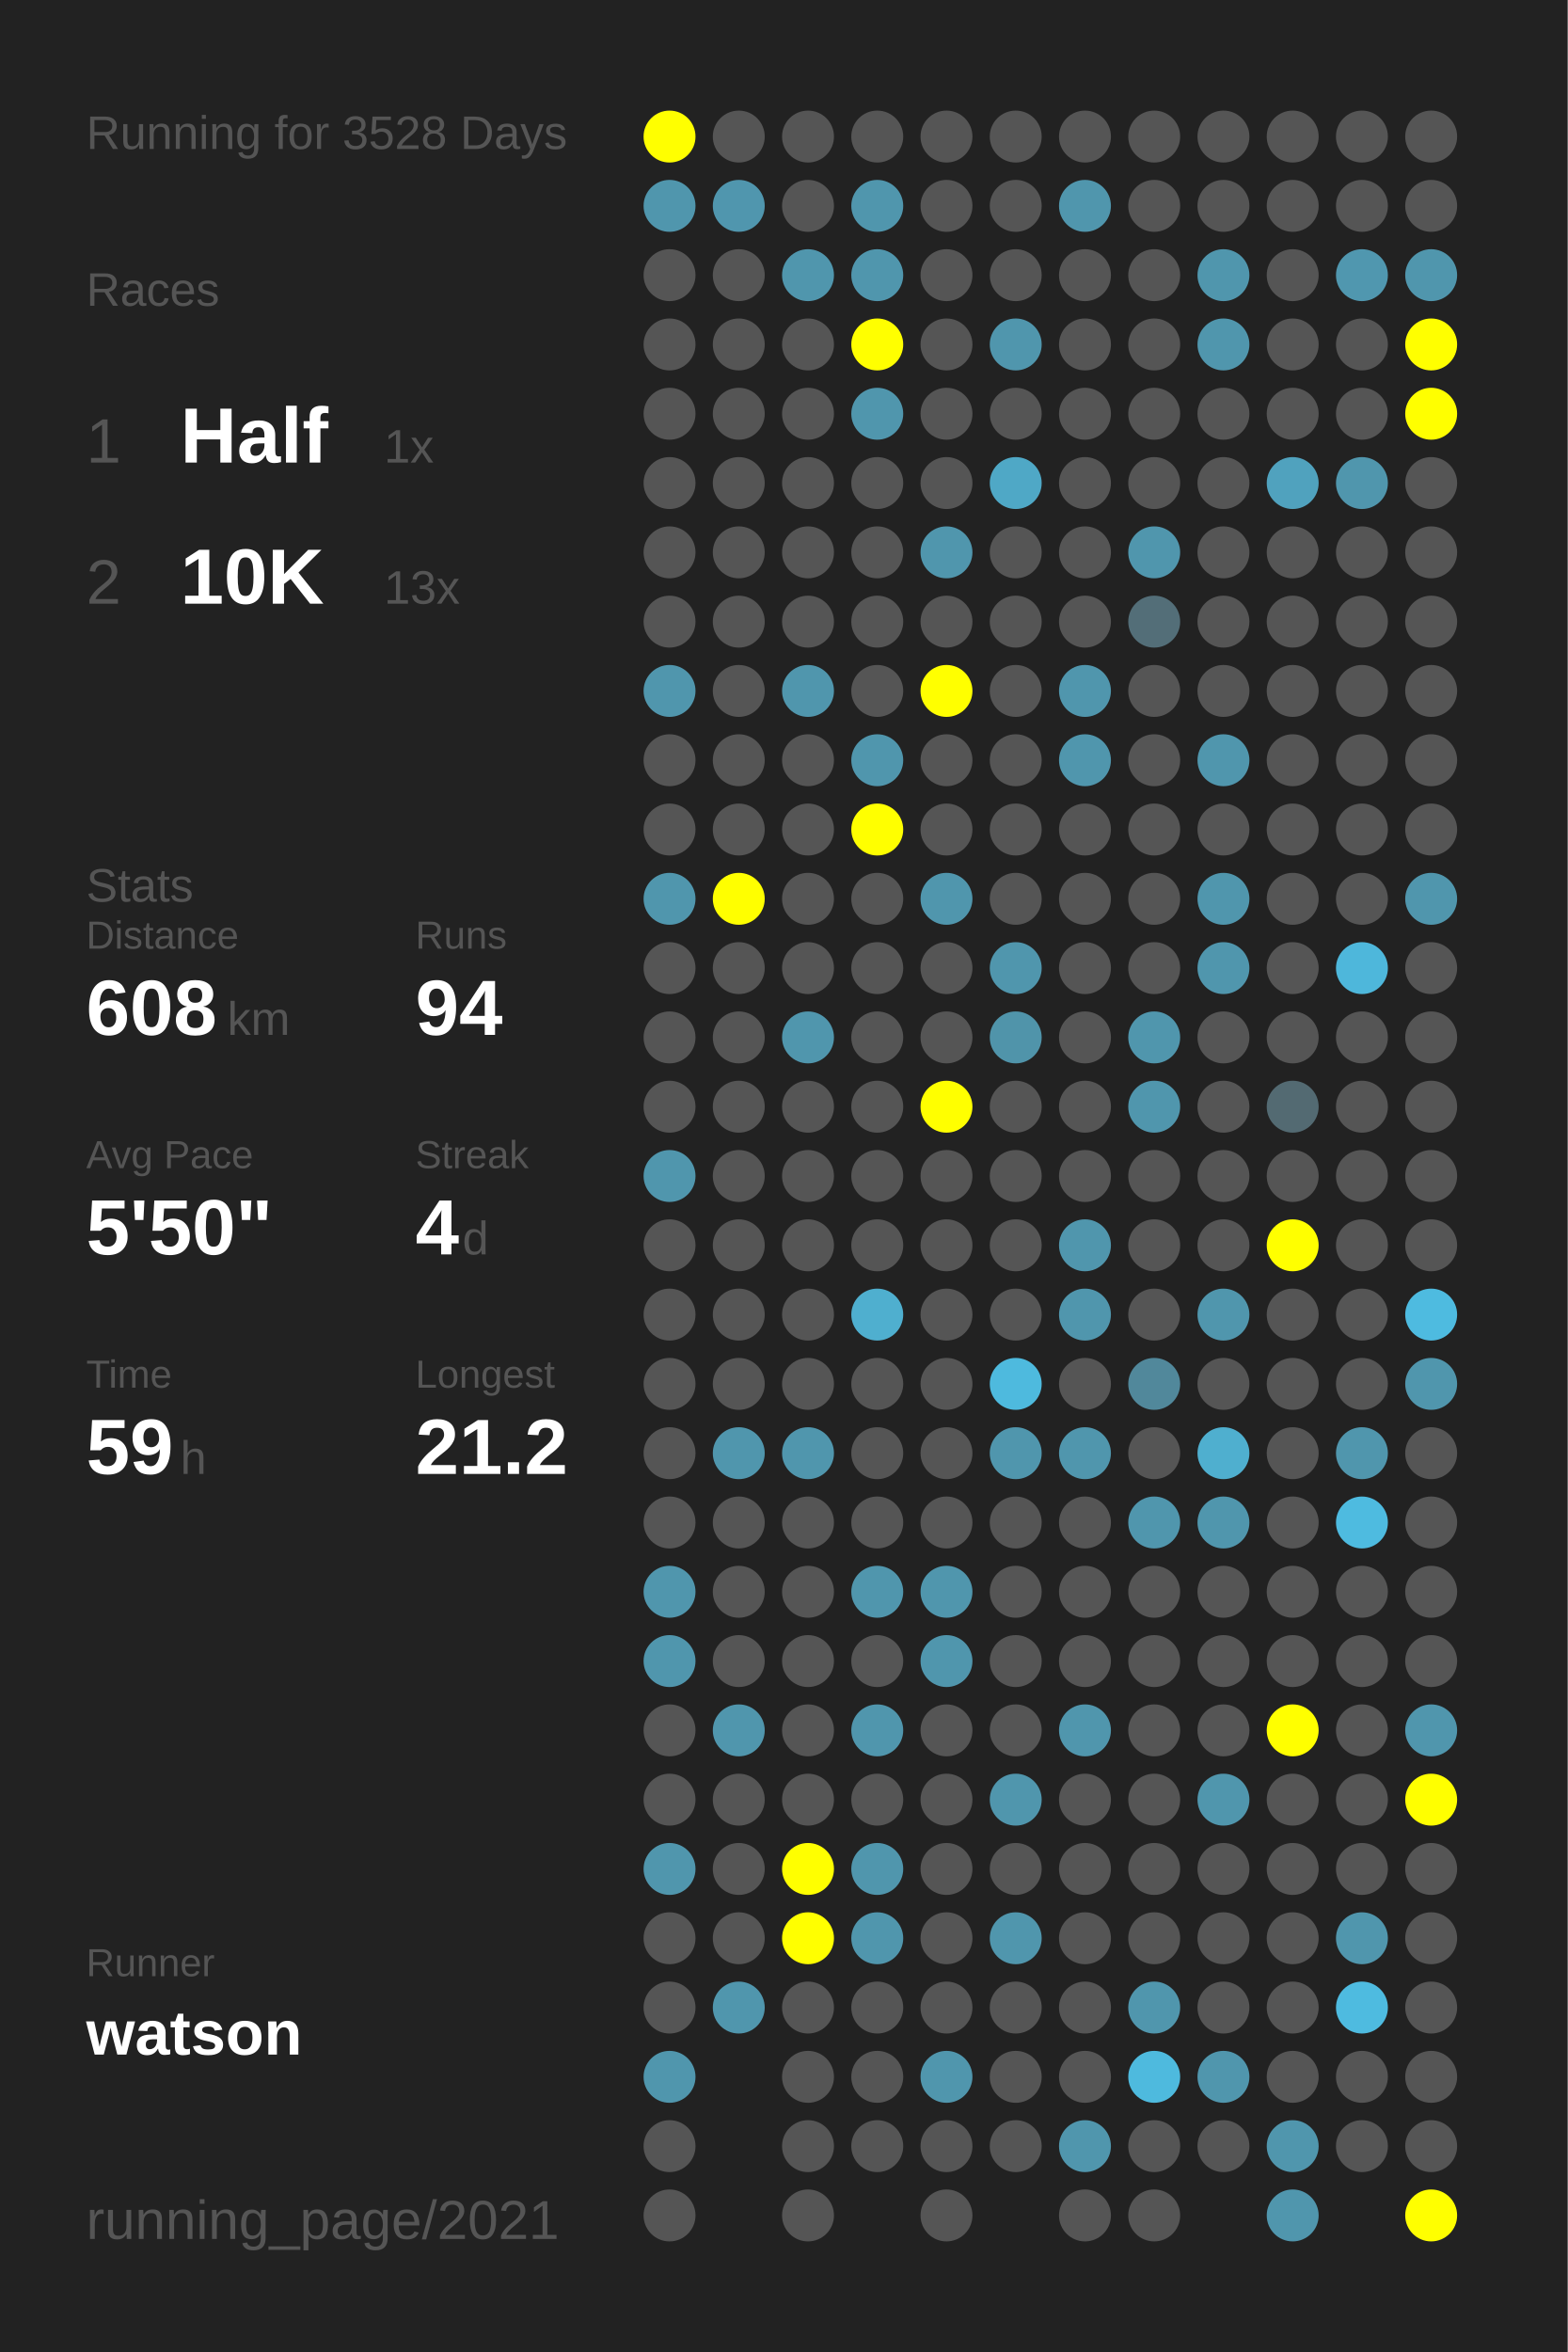
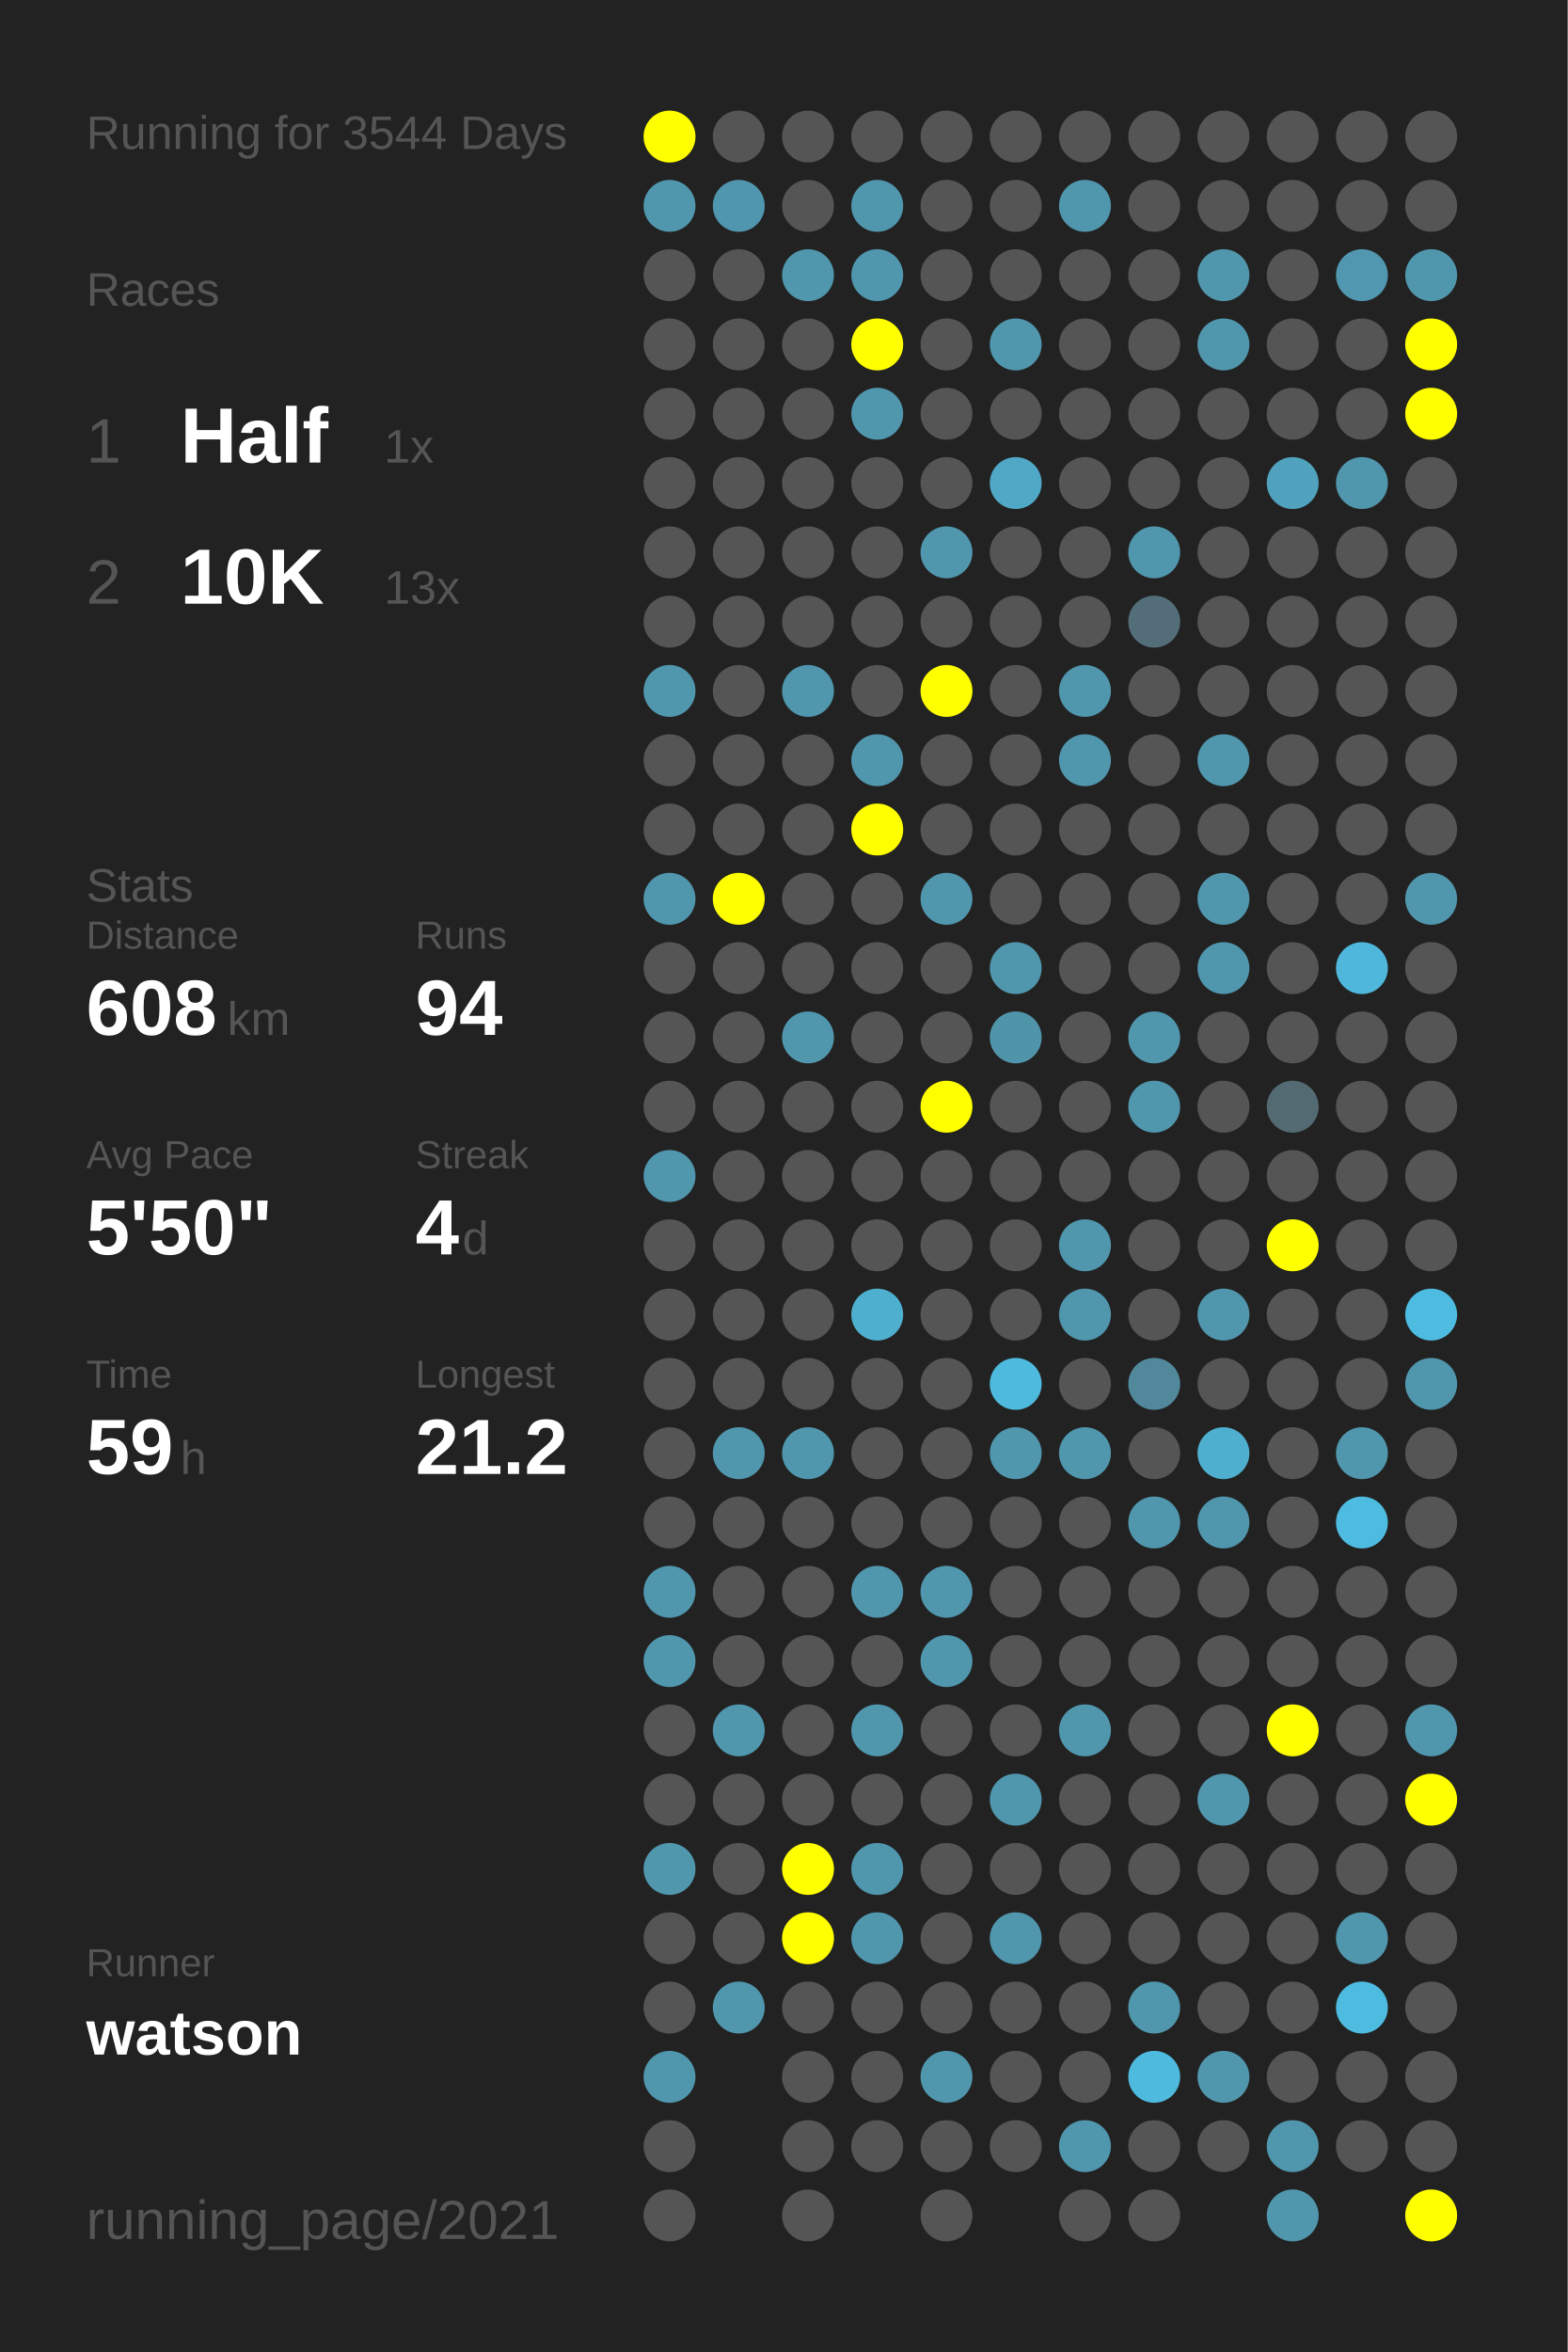
<svg xmlns="http://www.w3.org/2000/svg" baseProfile="full" height="300mm" version="1.1" viewBox="0,0,200,300" width="200mm">
  <defs />
  <rect fill="#222222" height="300" width="200" x="0" y="0" />
-   <text fill="#555555" style="font-size:6px; font-family:Arial;" x="11" y="19">Running for 3528 Days</text>
+   <text fill="#555555" style="font-size:6px; font-family:Arial;" x="11" y="19">Running for 3544 Days</text>
  <text fill="#555555" style="font-size:6px; font-family:Arial;" x="11" y="39">Races</text>
  <text fill="#555555" style="font-size:8px; font-family:Arial;" x="11" y="59">1</text>
  <text fill="#FFFFFF" style="font-size:10px; font-family:Arial; font-weight:bold;" x="23" y="59">Half</text>
  <text fill="#555555" style="font-size:6px; font-family:Arial;" x="49" y="59">1x</text>
  <text fill="#555555" style="font-size:8px; font-family:Arial;" x="11" y="77">2</text>
  <text fill="#FFFFFF" style="font-size:10px; font-family:Arial; font-weight:bold;" x="23" y="77">10K</text>
  <text fill="#555555" style="font-size:6px; font-family:Arial;" x="49" y="77">13x</text>
  <text fill="#555555" style="font-size:6px; font-family:Arial;" x="11" y="115">Stats</text>
  <text fill="#555555" style="font-size:5px; font-family:Arial;" x="11" y="121">Distance</text>
  <text fill="#FFFFFF" style="font-size:10px; font-family:Arial; font-weight:bold;" x="11" y="132">608</text>
  <text fill="#555555" style="font-size:6px; font-family:Arial;" x="29" y="132">km</text>
  <text fill="#555555" style="font-size:5px; font-family:Arial;" x="53" y="121">Runs</text>
  <text fill="#FFFFFF" style="font-size:10px; font-family:Arial; font-weight:bold;" x="53" y="132">94</text>
  <text fill="#555555" style="font-size:5px; font-family:Arial;" x="11" y="149">Avg Pace</text>
  <text fill="#FFFFFF" style="font-size:10px; font-family:Arial; font-weight:bold;" x="11" y="160">5'50"</text>
  <text fill="#555555" style="font-size:5px; font-family:Arial;" x="53" y="149">Streak</text>
  <text fill="#FFFFFF" style="font-size:10px; font-family:Arial; font-weight:bold;" x="53" y="160">4</text>
  <text fill="#555555" style="font-size:6px; font-family:Arial;" x="59" y="160">d</text>
  <text fill="#555555" style="font-size:5px; font-family:Arial;" x="11" y="177">Time</text>
  <text fill="#FFFFFF" style="font-size:10px; font-family:Arial; font-weight:bold;" x="11" y="188">59</text>
  <text fill="#555555" style="font-size:6px; font-family:Arial;" x="23" y="188">h</text>
  <text fill="#555555" style="font-size:5px; font-family:Arial;" x="53" y="177">Longest</text>
  <text fill="#FFFFFF" style="font-size:10px; font-family:Arial; font-weight:bold;" x="53" y="188">21.2</text>
  <text fill="#555555" style="font-size:5px; font-family:Arial;" x="11" y="252.065">Runner</text>
  <text fill="#FFFFFF" style="font-size:8px; font-family:Arial; font-weight:bold;" x="11" y="262.065">watson</text>
  <text fill="#555555" style="font-size:7px; font-family:Arial;" x="11" y="285.581">running_page/2021</text>
  <circle cx="85.417" cy="17.419" fill="#FFFF00" r="3.312" />
  <circle cx="85.417" cy="26.258" fill="#5096ad" r="3.312" />
  <circle cx="85.417" cy="35.097" fill="#555555" r="3.312" />
  <circle cx="85.417" cy="43.935" fill="#555555" r="3.312" />
  <circle cx="85.417" cy="52.774" fill="#555555" r="3.312" />
  <circle cx="85.417" cy="61.613" fill="#555555" r="3.312" />
  <circle cx="85.417" cy="70.452" fill="#555555" r="3.312" />
  <circle cx="85.417" cy="79.29" fill="#555555" r="3.312" />
  <circle cx="85.417" cy="88.129" fill="#5096ad" r="3.312" />
  <circle cx="85.417" cy="96.968" fill="#555555" r="3.312" />
  <circle cx="85.417" cy="105.806" fill="#555555" r="3.312" />
  <circle cx="85.417" cy="114.645" fill="#5096ad" r="3.312" />
  <circle cx="85.417" cy="123.484" fill="#555555" r="3.312" />
  <circle cx="85.417" cy="132.323" fill="#555555" r="3.312" />
  <circle cx="85.417" cy="141.161" fill="#555555" r="3.312" />
  <circle cx="85.417" cy="150" fill="#5096ad" r="3.312" />
  <circle cx="85.417" cy="158.839" fill="#555555" r="3.312" />
  <circle cx="85.417" cy="167.677" fill="#555555" r="3.312" />
  <circle cx="85.417" cy="176.516" fill="#555555" r="3.312" />
  <circle cx="85.417" cy="185.355" fill="#555555" r="3.312" />
  <circle cx="85.417" cy="194.194" fill="#555555" r="3.312" />
  <circle cx="85.417" cy="203.032" fill="#5096ad" r="3.312" />
  <circle cx="85.417" cy="211.871" fill="#5096ad" r="3.312" />
  <circle cx="85.417" cy="220.71" fill="#555555" r="3.312" />
  <circle cx="85.417" cy="229.548" fill="#555555" r="3.312" />
  <circle cx="85.417" cy="238.387" fill="#5096ad" r="3.312" />
  <circle cx="85.417" cy="247.226" fill="#555555" r="3.312" />
  <circle cx="85.417" cy="256.065" fill="#555555" r="3.312" />
  <circle cx="85.417" cy="264.903" fill="#5096ad" r="3.312" />
  <circle cx="85.417" cy="273.742" fill="#555555" r="3.312" />
  <circle cx="85.417" cy="282.581" fill="#555555" r="3.312" />
  <circle cx="94.25" cy="17.419" fill="#555555" r="3.312" />
  <circle cx="94.25" cy="26.258" fill="#5096ae" r="3.312" />
  <circle cx="94.25" cy="35.097" fill="#555555" r="3.312" />
  <circle cx="94.25" cy="43.935" fill="#555555" r="3.312" />
  <circle cx="94.25" cy="52.774" fill="#555555" r="3.312" />
  <circle cx="94.25" cy="61.613" fill="#555555" r="3.312" />
  <circle cx="94.25" cy="70.452" fill="#555555" r="3.312" />
  <circle cx="94.25" cy="79.29" fill="#555555" r="3.312" />
  <circle cx="94.25" cy="88.129" fill="#555555" r="3.312" />
  <circle cx="94.25" cy="96.968" fill="#555555" r="3.312" />
  <circle cx="94.25" cy="105.806" fill="#555555" r="3.312" />
  <circle cx="94.25" cy="114.645" fill="#FFFF00" r="3.312" />
  <circle cx="94.25" cy="123.484" fill="#555555" r="3.312" />
  <circle cx="94.25" cy="132.323" fill="#555555" r="3.312" />
  <circle cx="94.25" cy="141.161" fill="#555555" r="3.312" />
  <circle cx="94.25" cy="150" fill="#555555" r="3.312" />
  <circle cx="94.25" cy="158.839" fill="#555555" r="3.312" />
  <circle cx="94.25" cy="167.677" fill="#555555" r="3.312" />
  <circle cx="94.25" cy="176.516" fill="#555555" r="3.312" />
  <circle cx="94.25" cy="185.355" fill="#5096ad" r="3.312" />
  <circle cx="94.25" cy="194.194" fill="#555555" r="3.312" />
  <circle cx="94.25" cy="203.032" fill="#555555" r="3.312" />
  <circle cx="94.25" cy="211.871" fill="#555555" r="3.312" />
  <circle cx="94.25" cy="220.71" fill="#5096ad" r="3.312" />
  <circle cx="94.25" cy="229.548" fill="#555555" r="3.312" />
  <circle cx="94.25" cy="238.387" fill="#555555" r="3.312" />
  <circle cx="94.25" cy="247.226" fill="#555555" r="3.312" />
  <circle cx="94.25" cy="256.065" fill="#5096ad" r="3.312" />
  <circle cx="103.083" cy="17.419" fill="#555555" r="3.312" />
  <circle cx="103.083" cy="26.258" fill="#555555" r="3.312" />
  <circle cx="103.083" cy="35.097" fill="#5096ad" r="3.312" />
  <circle cx="103.083" cy="43.935" fill="#555555" r="3.312" />
  <circle cx="103.083" cy="52.774" fill="#555555" r="3.312" />
  <circle cx="103.083" cy="61.613" fill="#555555" r="3.312" />
  <circle cx="103.083" cy="70.452" fill="#555555" r="3.312" />
  <circle cx="103.083" cy="79.29" fill="#555555" r="3.312" />
  <circle cx="103.083" cy="88.129" fill="#5096ad" r="3.312" />
  <circle cx="103.083" cy="96.968" fill="#555555" r="3.312" />
  <circle cx="103.083" cy="105.806" fill="#555555" r="3.312" />
  <circle cx="103.083" cy="114.645" fill="#555555" r="3.312" />
  <circle cx="103.083" cy="123.484" fill="#555555" r="3.312" />
  <circle cx="103.083" cy="132.323" fill="#5096ad" r="3.312" />
  <circle cx="103.083" cy="141.161" fill="#555555" r="3.312" />
  <circle cx="103.083" cy="150" fill="#555555" r="3.312" />
  <circle cx="103.083" cy="158.839" fill="#555555" r="3.312" />
  <circle cx="103.083" cy="167.677" fill="#555555" r="3.312" />
  <circle cx="103.083" cy="176.516" fill="#555555" r="3.312" />
  <circle cx="103.083" cy="185.355" fill="#5096ad" r="3.312" />
  <circle cx="103.083" cy="194.194" fill="#555555" r="3.312" />
  <circle cx="103.083" cy="203.032" fill="#555555" r="3.312" />
  <circle cx="103.083" cy="211.871" fill="#555555" r="3.312" />
  <circle cx="103.083" cy="220.71" fill="#555555" r="3.312" />
  <circle cx="103.083" cy="229.548" fill="#555555" r="3.312" />
  <circle cx="103.083" cy="238.387" fill="#FFFF00" r="3.312" />
  <circle cx="103.083" cy="247.226" fill="#FFFF00" r="3.312" />
  <circle cx="103.083" cy="256.065" fill="#555555" r="3.312" />
  <circle cx="103.083" cy="264.903" fill="#555555" r="3.312" />
  <circle cx="103.083" cy="273.742" fill="#555555" r="3.312" />
  <circle cx="103.083" cy="282.581" fill="#555555" r="3.312" />
  <circle cx="111.917" cy="17.419" fill="#555555" r="3.312" />
  <circle cx="111.917" cy="26.258" fill="#5096ad" r="3.312" />
  <circle cx="111.917" cy="35.097" fill="#5096ad" r="3.312" />
  <circle cx="111.917" cy="43.935" fill="#FFFF00" r="3.312" />
  <circle cx="111.917" cy="52.774" fill="#5096ad" r="3.312" />
  <circle cx="111.917" cy="61.613" fill="#555555" r="3.312" />
  <circle cx="111.917" cy="70.452" fill="#555555" r="3.312" />
  <circle cx="111.917" cy="79.29" fill="#555555" r="3.312" />
  <circle cx="111.917" cy="88.129" fill="#555555" r="3.312" />
  <circle cx="111.917" cy="96.968" fill="#5096ad" r="3.312" />
  <circle cx="111.917" cy="105.806" fill="#FFFF00" r="3.312" />
  <circle cx="111.917" cy="114.645" fill="#555555" r="3.312" />
  <circle cx="111.917" cy="123.484" fill="#555555" r="3.312" />
  <circle cx="111.917" cy="132.323" fill="#555555" r="3.312" />
  <circle cx="111.917" cy="141.161" fill="#555555" r="3.312" />
  <circle cx="111.917" cy="150" fill="#555555" r="3.312" />
  <circle cx="111.917" cy="158.839" fill="#555555" r="3.312" />
  <circle cx="111.917" cy="167.677" fill="#4fafcf" r="3.312" />
  <circle cx="111.917" cy="176.516" fill="#555555" r="3.312" />
  <circle cx="111.917" cy="185.355" fill="#555555" r="3.312" />
  <circle cx="111.917" cy="194.194" fill="#555555" r="3.312" />
  <circle cx="111.917" cy="203.032" fill="#5096ad" r="3.312" />
  <circle cx="111.917" cy="211.871" fill="#555555" r="3.312" />
  <circle cx="111.917" cy="220.71" fill="#5096ad" r="3.312" />
  <circle cx="111.917" cy="229.548" fill="#555555" r="3.312" />
  <circle cx="111.917" cy="238.387" fill="#5096ad" r="3.312" />
  <circle cx="111.917" cy="247.226" fill="#5096ad" r="3.312" />
  <circle cx="111.917" cy="256.065" fill="#555555" r="3.312" />
  <circle cx="111.917" cy="264.903" fill="#555555" r="3.312" />
  <circle cx="111.917" cy="273.742" fill="#555555" r="3.312" />
  <circle cx="120.75" cy="17.419" fill="#555555" r="3.312" />
  <circle cx="120.75" cy="26.258" fill="#555555" r="3.312" />
  <circle cx="120.75" cy="35.097" fill="#555555" r="3.312" />
  <circle cx="120.75" cy="43.935" fill="#555555" r="3.312" />
  <circle cx="120.75" cy="52.774" fill="#555555" r="3.312" />
  <circle cx="120.75" cy="61.613" fill="#555555" r="3.312" />
  <circle cx="120.75" cy="70.452" fill="#5096ad" r="3.312" />
  <circle cx="120.75" cy="79.29" fill="#555555" r="3.312" />
  <circle cx="120.75" cy="88.129" fill="#FFFF00" r="3.312" />
  <circle cx="120.75" cy="96.968" fill="#555555" r="3.312" />
  <circle cx="120.75" cy="105.806" fill="#555555" r="3.312" />
  <circle cx="120.75" cy="114.645" fill="#5096ad" r="3.312" />
  <circle cx="120.75" cy="123.484" fill="#555555" r="3.312" />
  <circle cx="120.75" cy="132.323" fill="#555555" r="3.312" />
  <circle cx="120.75" cy="141.161" fill="#FFFF00" r="3.312" />
  <circle cx="120.75" cy="150" fill="#555555" r="3.312" />
  <circle cx="120.75" cy="158.839" fill="#555555" r="3.312" />
  <circle cx="120.75" cy="167.677" fill="#555555" r="3.312" />
  <circle cx="120.75" cy="176.516" fill="#555555" r="3.312" />
  <circle cx="120.75" cy="185.355" fill="#555555" r="3.312" />
  <circle cx="120.75" cy="194.194" fill="#555555" r="3.312" />
  <circle cx="120.75" cy="203.032" fill="#5096ad" r="3.312" />
  <circle cx="120.75" cy="211.871" fill="#5096ad" r="3.312" />
  <circle cx="120.75" cy="220.71" fill="#555555" r="3.312" />
  <circle cx="120.75" cy="229.548" fill="#555555" r="3.312" />
  <circle cx="120.75" cy="238.387" fill="#555555" r="3.312" />
  <circle cx="120.75" cy="247.226" fill="#555555" r="3.312" />
  <circle cx="120.75" cy="256.065" fill="#555555" r="3.312" />
  <circle cx="120.75" cy="264.903" fill="#5096ad" r="3.312" />
  <circle cx="120.75" cy="273.742" fill="#555555" r="3.312" />
  <circle cx="120.75" cy="282.581" fill="#555555" r="3.312" />
  <circle cx="129.583" cy="17.419" fill="#555555" r="3.312" />
  <circle cx="129.583" cy="26.258" fill="#555555" r="3.312" />
  <circle cx="129.583" cy="35.097" fill="#555555" r="3.312" />
  <circle cx="129.583" cy="43.935" fill="#5096ad" r="3.312" />
  <circle cx="129.583" cy="52.774" fill="#555555" r="3.312" />
  <circle cx="129.583" cy="61.613" fill="#4fa8c6" r="3.312" />
  <circle cx="129.583" cy="70.452" fill="#555555" r="3.312" />
  <circle cx="129.583" cy="79.29" fill="#555555" r="3.312" />
  <circle cx="129.583" cy="88.129" fill="#555555" r="3.312" />
  <circle cx="129.583" cy="96.968" fill="#555555" r="3.312" />
  <circle cx="129.583" cy="105.806" fill="#555555" r="3.312" />
  <circle cx="129.583" cy="114.645" fill="#555555" r="3.312" />
  <circle cx="129.583" cy="123.484" fill="#5096ad" r="3.312" />
  <circle cx="129.583" cy="132.323" fill="#5094aa" r="3.312" />
  <circle cx="129.583" cy="141.161" fill="#555555" r="3.312" />
  <circle cx="129.583" cy="150" fill="#555555" r="3.312" />
  <circle cx="129.583" cy="158.839" fill="#555555" r="3.312" />
  <circle cx="129.583" cy="167.677" fill="#555555" r="3.312" />
  <circle cx="129.583" cy="176.516" fill="#4ebade" r="3.312" />
  <circle cx="129.583" cy="185.355" fill="#5096ad" r="3.312" />
  <circle cx="129.583" cy="194.194" fill="#555555" r="3.312" />
  <circle cx="129.583" cy="203.032" fill="#555555" r="3.312" />
  <circle cx="129.583" cy="211.871" fill="#555555" r="3.312" />
  <circle cx="129.583" cy="220.71" fill="#555555" r="3.312" />
  <circle cx="129.583" cy="229.548" fill="#5096ad" r="3.312" />
  <circle cx="129.583" cy="238.387" fill="#555555" r="3.312" />
  <circle cx="129.583" cy="247.226" fill="#5096ad" r="3.312" />
  <circle cx="129.583" cy="256.065" fill="#555555" r="3.312" />
  <circle cx="129.583" cy="264.903" fill="#555555" r="3.312" />
  <circle cx="129.583" cy="273.742" fill="#555555" r="3.312" />
  <circle cx="138.417" cy="17.419" fill="#555555" r="3.312" />
  <circle cx="138.417" cy="26.258" fill="#5096ad" r="3.312" />
  <circle cx="138.417" cy="35.097" fill="#555555" r="3.312" />
  <circle cx="138.417" cy="43.935" fill="#555555" r="3.312" />
  <circle cx="138.417" cy="52.774" fill="#555555" r="3.312" />
  <circle cx="138.417" cy="61.613" fill="#555555" r="3.312" />
  <circle cx="138.417" cy="70.452" fill="#555555" r="3.312" />
  <circle cx="138.417" cy="79.29" fill="#555555" r="3.312" />
  <circle cx="138.417" cy="88.129" fill="#5096ad" r="3.312" />
  <circle cx="138.417" cy="96.968" fill="#5096ad" r="3.312" />
  <circle cx="138.417" cy="105.806" fill="#555555" r="3.312" />
  <circle cx="138.417" cy="114.645" fill="#555555" r="3.312" />
  <circle cx="138.417" cy="123.484" fill="#555555" r="3.312" />
  <circle cx="138.417" cy="132.323" fill="#555555" r="3.312" />
  <circle cx="138.417" cy="141.161" fill="#555555" r="3.312" />
  <circle cx="138.417" cy="150" fill="#555555" r="3.312" />
  <circle cx="138.417" cy="158.839" fill="#5096ad" r="3.312" />
  <circle cx="138.417" cy="167.677" fill="#5096ad" r="3.312" />
  <circle cx="138.417" cy="176.516" fill="#555555" r="3.312" />
  <circle cx="138.417" cy="185.355" fill="#5096ad" r="3.312" />
  <circle cx="138.417" cy="194.194" fill="#555555" r="3.312" />
  <circle cx="138.417" cy="203.032" fill="#555555" r="3.312" />
  <circle cx="138.417" cy="211.871" fill="#555555" r="3.312" />
  <circle cx="138.417" cy="220.71" fill="#5096ad" r="3.312" />
  <circle cx="138.417" cy="229.548" fill="#555555" r="3.312" />
  <circle cx="138.417" cy="238.387" fill="#555555" r="3.312" />
  <circle cx="138.417" cy="247.226" fill="#555555" r="3.312" />
  <circle cx="138.417" cy="256.065" fill="#555555" r="3.312" />
  <circle cx="138.417" cy="264.903" fill="#555555" r="3.312" />
  <circle cx="138.417" cy="273.742" fill="#5096ad" r="3.312" />
  <circle cx="138.417" cy="282.581" fill="#555555" r="3.312" />
  <circle cx="147.25" cy="17.419" fill="#555555" r="3.312" />
  <circle cx="147.25" cy="26.258" fill="#555555" r="3.312" />
  <circle cx="147.25" cy="35.097" fill="#555555" r="3.312" />
  <circle cx="147.25" cy="43.935" fill="#555555" r="3.312" />
  <circle cx="147.25" cy="52.774" fill="#555555" r="3.312" />
  <circle cx="147.25" cy="61.613" fill="#555555" r="3.312" />
  <circle cx="147.25" cy="70.452" fill="#5096ad" r="3.312" />
  <circle cx="147.25" cy="79.29" fill="#536e78" r="3.312" />
  <circle cx="147.25" cy="88.129" fill="#555555" r="3.312" />
  <circle cx="147.25" cy="96.968" fill="#555555" r="3.312" />
  <circle cx="147.25" cy="105.806" fill="#555555" r="3.312" />
  <circle cx="147.25" cy="114.645" fill="#555555" r="3.312" />
  <circle cx="147.25" cy="123.484" fill="#555555" r="3.312" />
  <circle cx="147.25" cy="132.323" fill="#5096ad" r="3.312" />
  <circle cx="147.25" cy="141.161" fill="#5096ad" r="3.312" />
  <circle cx="147.25" cy="150" fill="#555555" r="3.312" />
  <circle cx="147.25" cy="158.839" fill="#555555" r="3.312" />
  <circle cx="147.25" cy="167.677" fill="#555555" r="3.312" />
  <circle cx="147.25" cy="176.516" fill="#51889b" r="3.312" />
  <circle cx="147.25" cy="185.355" fill="#555555" r="3.312" />
  <circle cx="147.25" cy="194.194" fill="#5096ad" r="3.312" />
  <circle cx="147.25" cy="203.032" fill="#555555" r="3.312" />
  <circle cx="147.25" cy="211.871" fill="#555555" r="3.312" />
  <circle cx="147.25" cy="220.71" fill="#555555" r="3.312" />
  <circle cx="147.25" cy="229.548" fill="#555555" r="3.312" />
  <circle cx="147.25" cy="238.387" fill="#555555" r="3.312" />
  <circle cx="147.25" cy="247.226" fill="#555555" r="3.312" />
  <circle cx="147.25" cy="256.065" fill="#5096ad" r="3.312" />
  <circle cx="147.25" cy="264.903" fill="#4ebade" r="3.312" />
  <circle cx="147.25" cy="273.742" fill="#555555" r="3.312" />
  <circle cx="147.25" cy="282.581" fill="#555555" r="3.312" />
  <circle cx="156.083" cy="17.419" fill="#555555" r="3.312" />
  <circle cx="156.083" cy="26.258" fill="#555555" r="3.312" />
  <circle cx="156.083" cy="35.097" fill="#5096ad" r="3.312" />
  <circle cx="156.083" cy="43.935" fill="#5096ad" r="3.312" />
  <circle cx="156.083" cy="52.774" fill="#555555" r="3.312" />
  <circle cx="156.083" cy="61.613" fill="#555555" r="3.312" />
  <circle cx="156.083" cy="70.452" fill="#555555" r="3.312" />
  <circle cx="156.083" cy="79.29" fill="#555555" r="3.312" />
  <circle cx="156.083" cy="88.129" fill="#555555" r="3.312" />
  <circle cx="156.083" cy="96.968" fill="#5096ad" r="3.312" />
  <circle cx="156.083" cy="105.806" fill="#555555" r="3.312" />
  <circle cx="156.083" cy="114.645" fill="#5096ad" r="3.312" />
  <circle cx="156.083" cy="123.484" fill="#5096ad" r="3.312" />
  <circle cx="156.083" cy="132.323" fill="#555555" r="3.312" />
  <circle cx="156.083" cy="141.161" fill="#555555" r="3.312" />
  <circle cx="156.083" cy="150" fill="#555555" r="3.312" />
  <circle cx="156.083" cy="158.839" fill="#555555" r="3.312" />
  <circle cx="156.083" cy="167.677" fill="#5096ad" r="3.312" />
  <circle cx="156.083" cy="176.516" fill="#555555" r="3.312" />
  <circle cx="156.083" cy="185.355" fill="#4fafcf" r="3.312" />
  <circle cx="156.083" cy="194.194" fill="#5096ad" r="3.312" />
  <circle cx="156.083" cy="203.032" fill="#555555" r="3.312" />
  <circle cx="156.083" cy="211.871" fill="#555555" r="3.312" />
  <circle cx="156.083" cy="220.71" fill="#555555" r="3.312" />
  <circle cx="156.083" cy="229.548" fill="#5096ad" r="3.312" />
  <circle cx="156.083" cy="238.387" fill="#555555" r="3.312" />
  <circle cx="156.083" cy="247.226" fill="#555555" r="3.312" />
  <circle cx="156.083" cy="256.065" fill="#555555" r="3.312" />
  <circle cx="156.083" cy="264.903" fill="#5096ad" r="3.312" />
  <circle cx="156.083" cy="273.742" fill="#555555" r="3.312" />
  <circle cx="164.917" cy="17.419" fill="#555555" r="3.312" />
  <circle cx="164.917" cy="26.258" fill="#555555" r="3.312" />
  <circle cx="164.917" cy="35.097" fill="#555555" r="3.312" />
  <circle cx="164.917" cy="43.935" fill="#555555" r="3.312" />
  <circle cx="164.917" cy="52.774" fill="#555555" r="3.312" />
  <circle cx="164.917" cy="61.613" fill="#50a2be" r="3.312" />
  <circle cx="164.917" cy="70.452" fill="#555555" r="3.312" />
  <circle cx="164.917" cy="79.29" fill="#555555" r="3.312" />
  <circle cx="164.917" cy="88.129" fill="#555555" r="3.312" />
  <circle cx="164.917" cy="96.968" fill="#555555" r="3.312" />
  <circle cx="164.917" cy="105.806" fill="#555555" r="3.312" />
  <circle cx="164.917" cy="114.645" fill="#555555" r="3.312" />
  <circle cx="164.917" cy="123.484" fill="#555555" r="3.312" />
  <circle cx="164.917" cy="132.323" fill="#555555" r="3.312" />
  <circle cx="164.917" cy="141.161" fill="#536a72" r="3.312" />
  <circle cx="164.917" cy="150" fill="#555555" r="3.312" />
  <circle cx="164.917" cy="158.839" fill="#FFFF00" r="3.312" />
  <circle cx="164.917" cy="167.677" fill="#555555" r="3.312" />
  <circle cx="164.917" cy="176.516" fill="#555555" r="3.312" />
  <circle cx="164.917" cy="185.355" fill="#555555" r="3.312" />
  <circle cx="164.917" cy="194.194" fill="#555555" r="3.312" />
  <circle cx="164.917" cy="203.032" fill="#555555" r="3.312" />
  <circle cx="164.917" cy="211.871" fill="#555555" r="3.312" />
  <circle cx="164.917" cy="220.71" fill="#FFFF00" r="3.312" />
  <circle cx="164.917" cy="229.548" fill="#555555" r="3.312" />
  <circle cx="164.917" cy="238.387" fill="#555555" r="3.312" />
  <circle cx="164.917" cy="247.226" fill="#555555" r="3.312" />
  <circle cx="164.917" cy="256.065" fill="#555555" r="3.312" />
  <circle cx="164.917" cy="264.903" fill="#555555" r="3.312" />
  <circle cx="164.917" cy="273.742" fill="#5096ad" r="3.312" />
  <circle cx="164.917" cy="282.581" fill="#5096ad" r="3.312" />
  <circle cx="173.75" cy="17.419" fill="#555555" r="3.312" />
  <circle cx="173.75" cy="26.258" fill="#555555" r="3.312" />
  <circle cx="173.75" cy="35.097" fill="#5097af" r="3.312" />
  <circle cx="173.75" cy="43.935" fill="#555555" r="3.312" />
  <circle cx="173.75" cy="52.774" fill="#555555" r="3.312" />
  <circle cx="173.75" cy="61.613" fill="#5096ad" r="3.312" />
  <circle cx="173.75" cy="70.452" fill="#555555" r="3.312" />
  <circle cx="173.75" cy="79.29" fill="#555555" r="3.312" />
  <circle cx="173.75" cy="88.129" fill="#555555" r="3.312" />
  <circle cx="173.75" cy="96.968" fill="#555555" r="3.312" />
  <circle cx="173.75" cy="105.806" fill="#555555" r="3.312" />
  <circle cx="173.75" cy="114.645" fill="#555555" r="3.312" />
  <circle cx="173.75" cy="123.484" fill="#4eb7db" r="3.312" />
  <circle cx="173.75" cy="132.323" fill="#555555" r="3.312" />
  <circle cx="173.75" cy="141.161" fill="#555555" r="3.312" />
  <circle cx="173.75" cy="150" fill="#555555" r="3.312" />
  <circle cx="173.75" cy="158.839" fill="#555555" r="3.312" />
  <circle cx="173.75" cy="167.677" fill="#555555" r="3.312" />
  <circle cx="173.75" cy="176.516" fill="#555555" r="3.312" />
  <circle cx="173.75" cy="185.355" fill="#5096ad" r="3.312" />
  <circle cx="173.75" cy="194.194" fill="#4ebbe0" r="3.312" />
  <circle cx="173.75" cy="203.032" fill="#555555" r="3.312" />
  <circle cx="173.75" cy="211.871" fill="#555555" r="3.312" />
  <circle cx="173.75" cy="220.71" fill="#555555" r="3.312" />
  <circle cx="173.75" cy="229.548" fill="#555555" r="3.312" />
  <circle cx="173.75" cy="238.387" fill="#555555" r="3.312" />
  <circle cx="173.75" cy="247.226" fill="#5096ad" r="3.312" />
  <circle cx="173.75" cy="256.065" fill="#4ebbe0" r="3.312" />
  <circle cx="173.75" cy="264.903" fill="#555555" r="3.312" />
  <circle cx="173.75" cy="273.742" fill="#555555" r="3.312" />
  <circle cx="182.583" cy="17.419" fill="#555555" r="3.312" />
  <circle cx="182.583" cy="26.258" fill="#555555" r="3.312" />
  <circle cx="182.583" cy="35.097" fill="#5096ad" r="3.312" />
  <circle cx="182.583" cy="43.935" fill="#FFFF00" r="3.312" />
  <circle cx="182.583" cy="52.774" fill="#FFFF00" r="3.312" />
  <circle cx="182.583" cy="61.613" fill="#555555" r="3.312" />
  <circle cx="182.583" cy="70.452" fill="#555555" r="3.312" />
  <circle cx="182.583" cy="79.29" fill="#555555" r="3.312" />
  <circle cx="182.583" cy="88.129" fill="#555555" r="3.312" />
  <circle cx="182.583" cy="96.968" fill="#555555" r="3.312" />
  <circle cx="182.583" cy="105.806" fill="#555555" r="3.312" />
  <circle cx="182.583" cy="114.645" fill="#5096ad" r="3.312" />
  <circle cx="182.583" cy="123.484" fill="#555555" r="3.312" />
  <circle cx="182.583" cy="132.323" fill="#555555" r="3.312" />
  <circle cx="182.583" cy="141.161" fill="#555555" r="3.312" />
  <circle cx="182.583" cy="150" fill="#555555" r="3.312" />
  <circle cx="182.583" cy="158.839" fill="#555555" r="3.312" />
  <circle cx="182.583" cy="167.677" fill="#4ebbe0" r="3.312" />
  <circle cx="182.583" cy="176.516" fill="#5096ad" r="3.312" />
  <circle cx="182.583" cy="185.355" fill="#555555" r="3.312" />
  <circle cx="182.583" cy="194.194" fill="#555555" r="3.312" />
  <circle cx="182.583" cy="203.032" fill="#555555" r="3.312" />
  <circle cx="182.583" cy="211.871" fill="#555555" r="3.312" />
  <circle cx="182.583" cy="220.71" fill="#5096ad" r="3.312" />
  <circle cx="182.583" cy="229.548" fill="#FFFF00" r="3.312" />
  <circle cx="182.583" cy="238.387" fill="#555555" r="3.312" />
  <circle cx="182.583" cy="247.226" fill="#555555" r="3.312" />
  <circle cx="182.583" cy="256.065" fill="#555555" r="3.312" />
  <circle cx="182.583" cy="264.903" fill="#555555" r="3.312" />
  <circle cx="182.583" cy="273.742" fill="#555555" r="3.312" />
  <circle cx="182.583" cy="282.581" fill="#FFFF00" r="3.312" />
</svg>
